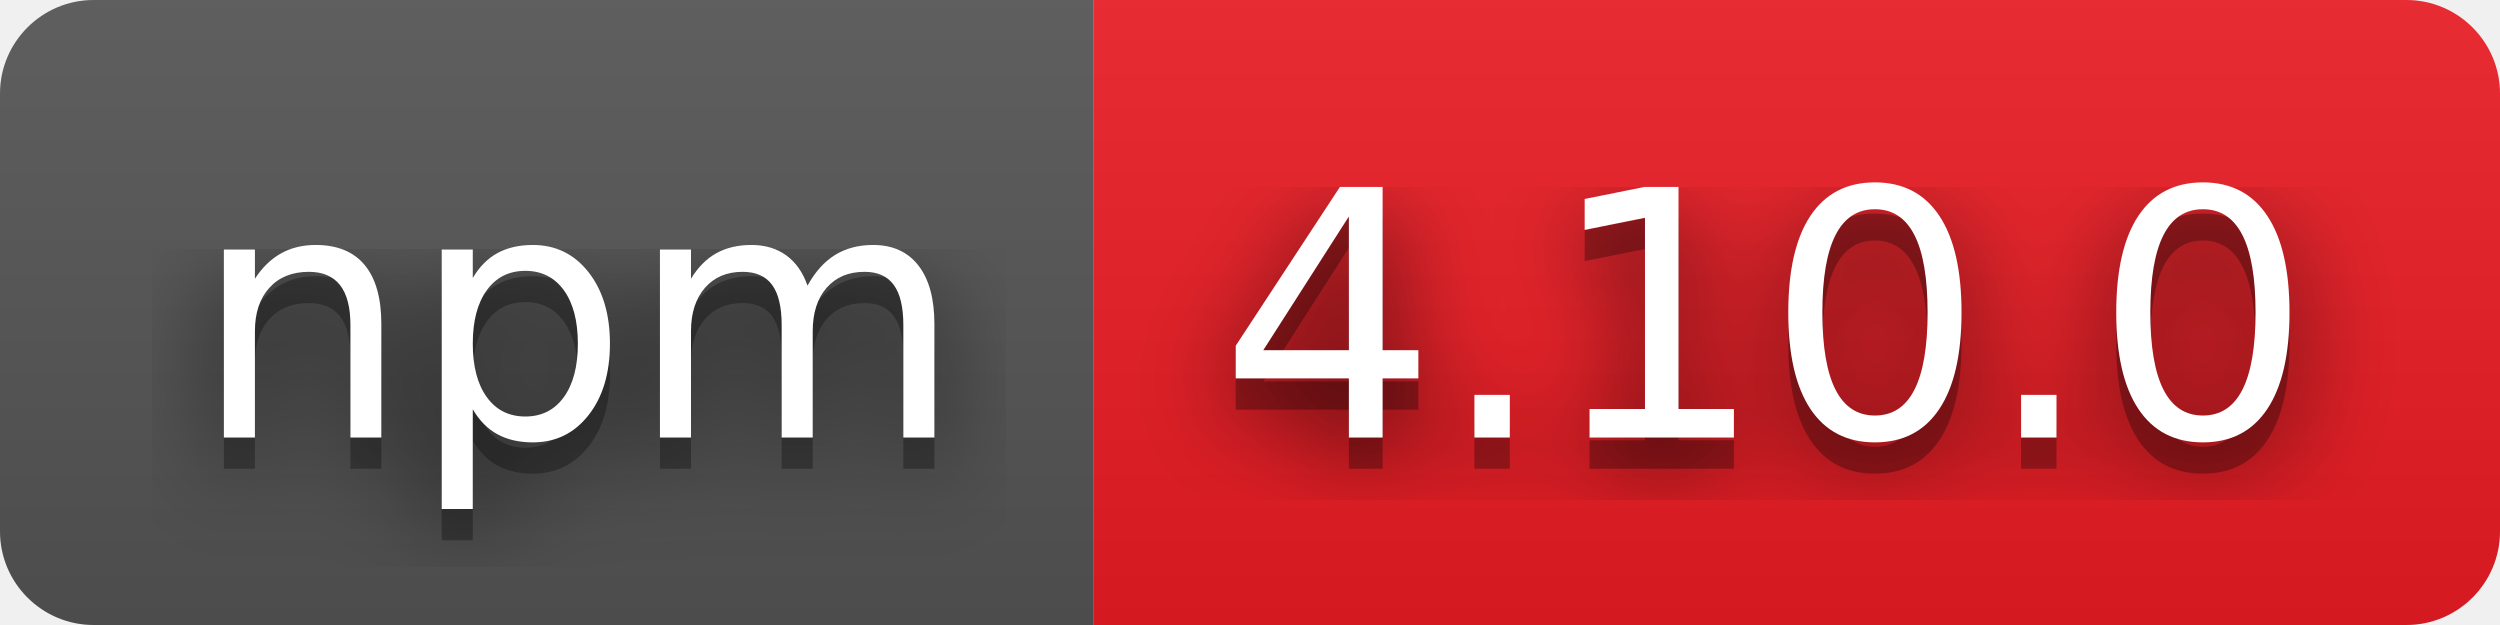
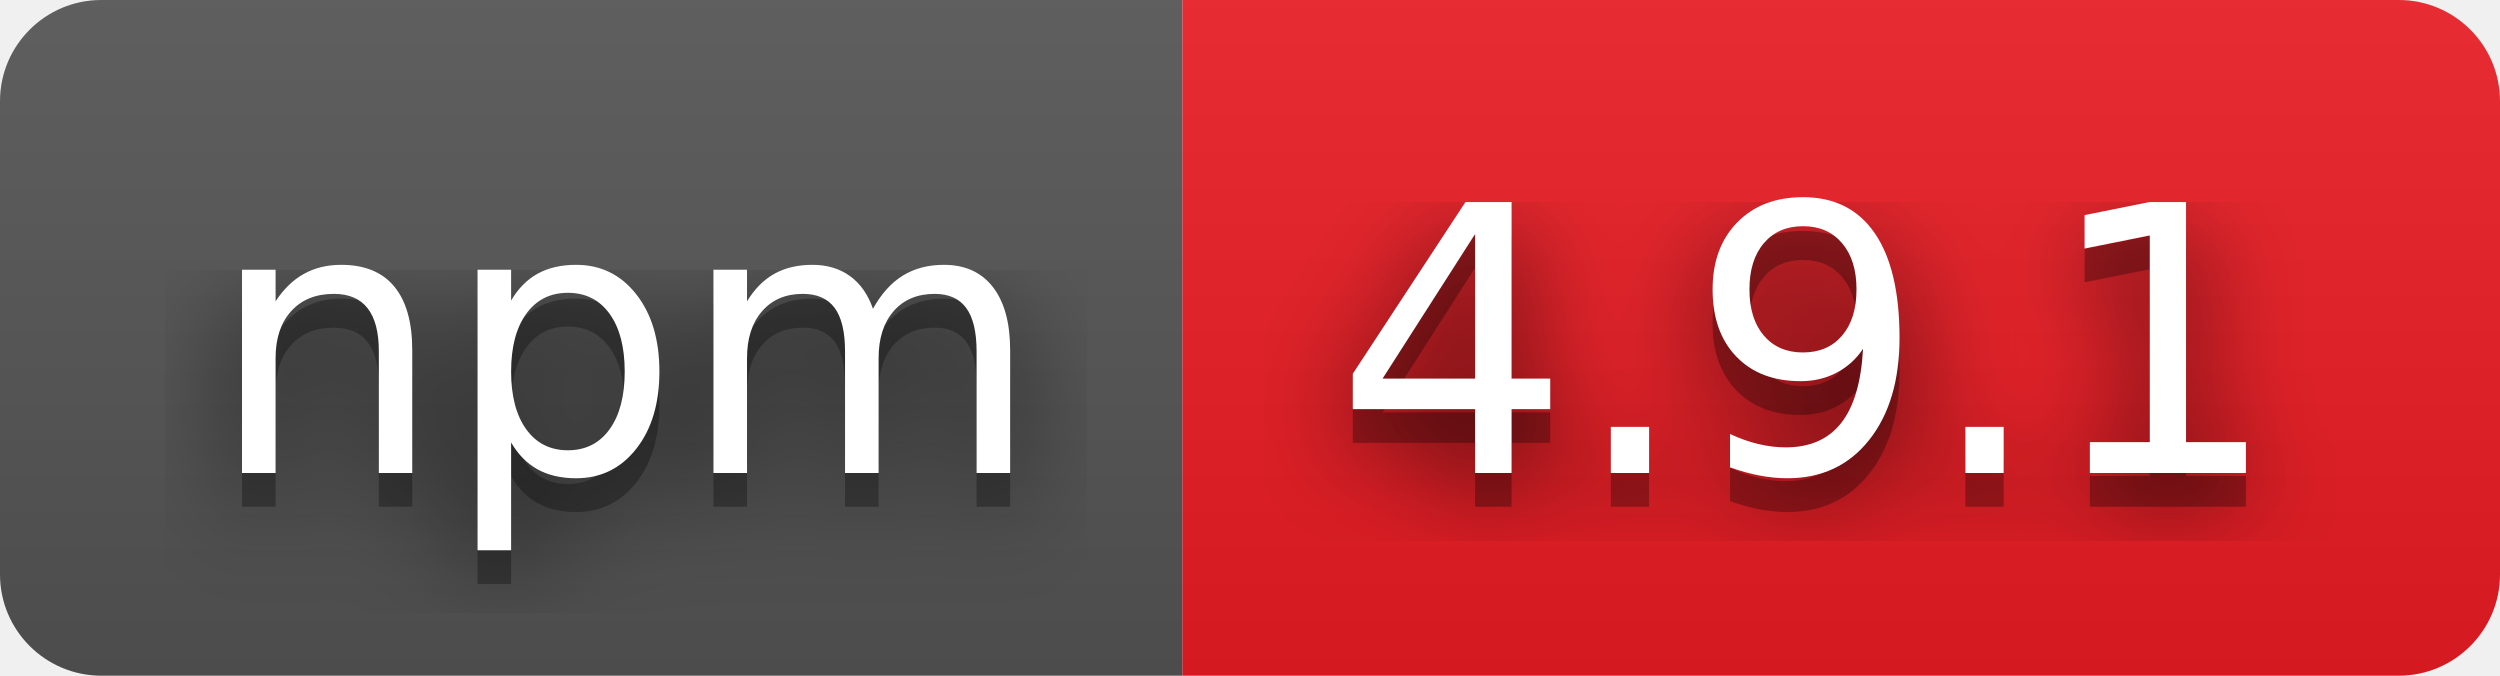
- <svg xmlns="http://www.w3.org/2000/svg" width="80" height="20" role="img" aria-label="npm: 4.10.0">
+ <svg xmlns="http://www.w3.org/2000/svg" width="74" height="20" role="img" aria-label="npm: 4.9.1">
  <filter id="blur">
    <feGaussianBlur in="SourceGraphic" stdDeviation="16" />
  </filter>
  <linearGradient id="s" x2="0" y2="100%">
    <stop offset="0" stop-color="#bbb" stop-opacity=".1" />
    <stop offset="1" stop-opacity=".1" />
  </linearGradient>
  <clipPath id="r">
-     <rect width="80" height="20" rx="3" fill="#fff" />
+     <rect width="74" height="20" rx="3" fill="#fff" />
  </clipPath>
  <g clip-path="url(#r)">
    <rect width="35" height="20" fill="#555" />
-     <rect x="35" width="45" height="20" fill="#ed1c24" />
-     <rect width="80" height="20" fill="url(#s)" />
+     <rect x="35" width="39" height="20" fill="#ed1c24" />
+     <rect width="74" height="20" fill="url(#s)" />
  </g>
  <g fill="#fff" text-anchor="middle" font-family="Verdana,Geneva,DejaVu Sans,sans-serif" text-rendering="geometricPrecision" font-size="110">
    <text aria-hidden="true" x="185" y="150" fill="#010101" fill-opacity=".80" filter="url(#blur)" transform="scale(.1)" textLength="250">npm</text>
    <text aria-hidden="true" x="185" y="150" fill="#010101" fill-opacity=".3" transform="scale(.1)" textLength="250">npm</text>
    <text x="185" y="140" transform="scale(.1)" fill="#fff" textLength="250">npm</text>
-     <text aria-hidden="true" x="565" y="150" fill="#010101" fill-opacity=".80" filter="url(#blur)" transform="scale(.1)" textLength="350">4.10.0</text>
-     <text aria-hidden="true" x="565" y="150" fill="#010101" fill-opacity=".3" transform="scale(.1)" textLength="350">4.10.0</text>
-     <text x="565" y="140" transform="scale(.1)" fill="#fff" textLength="350">4.10.0</text>
+     <text aria-hidden="true" x="535" y="150" fill="#010101" fill-opacity=".80" filter="url(#blur)" transform="scale(.1)" textLength="290">4.9.1</text>
+     <text aria-hidden="true" x="535" y="150" fill="#010101" fill-opacity=".3" transform="scale(.1)" textLength="290">4.9.1</text>
+     <text x="535" y="140" transform="scale(.1)" fill="#fff" textLength="290">4.9.1</text>
  </g>
</svg>
